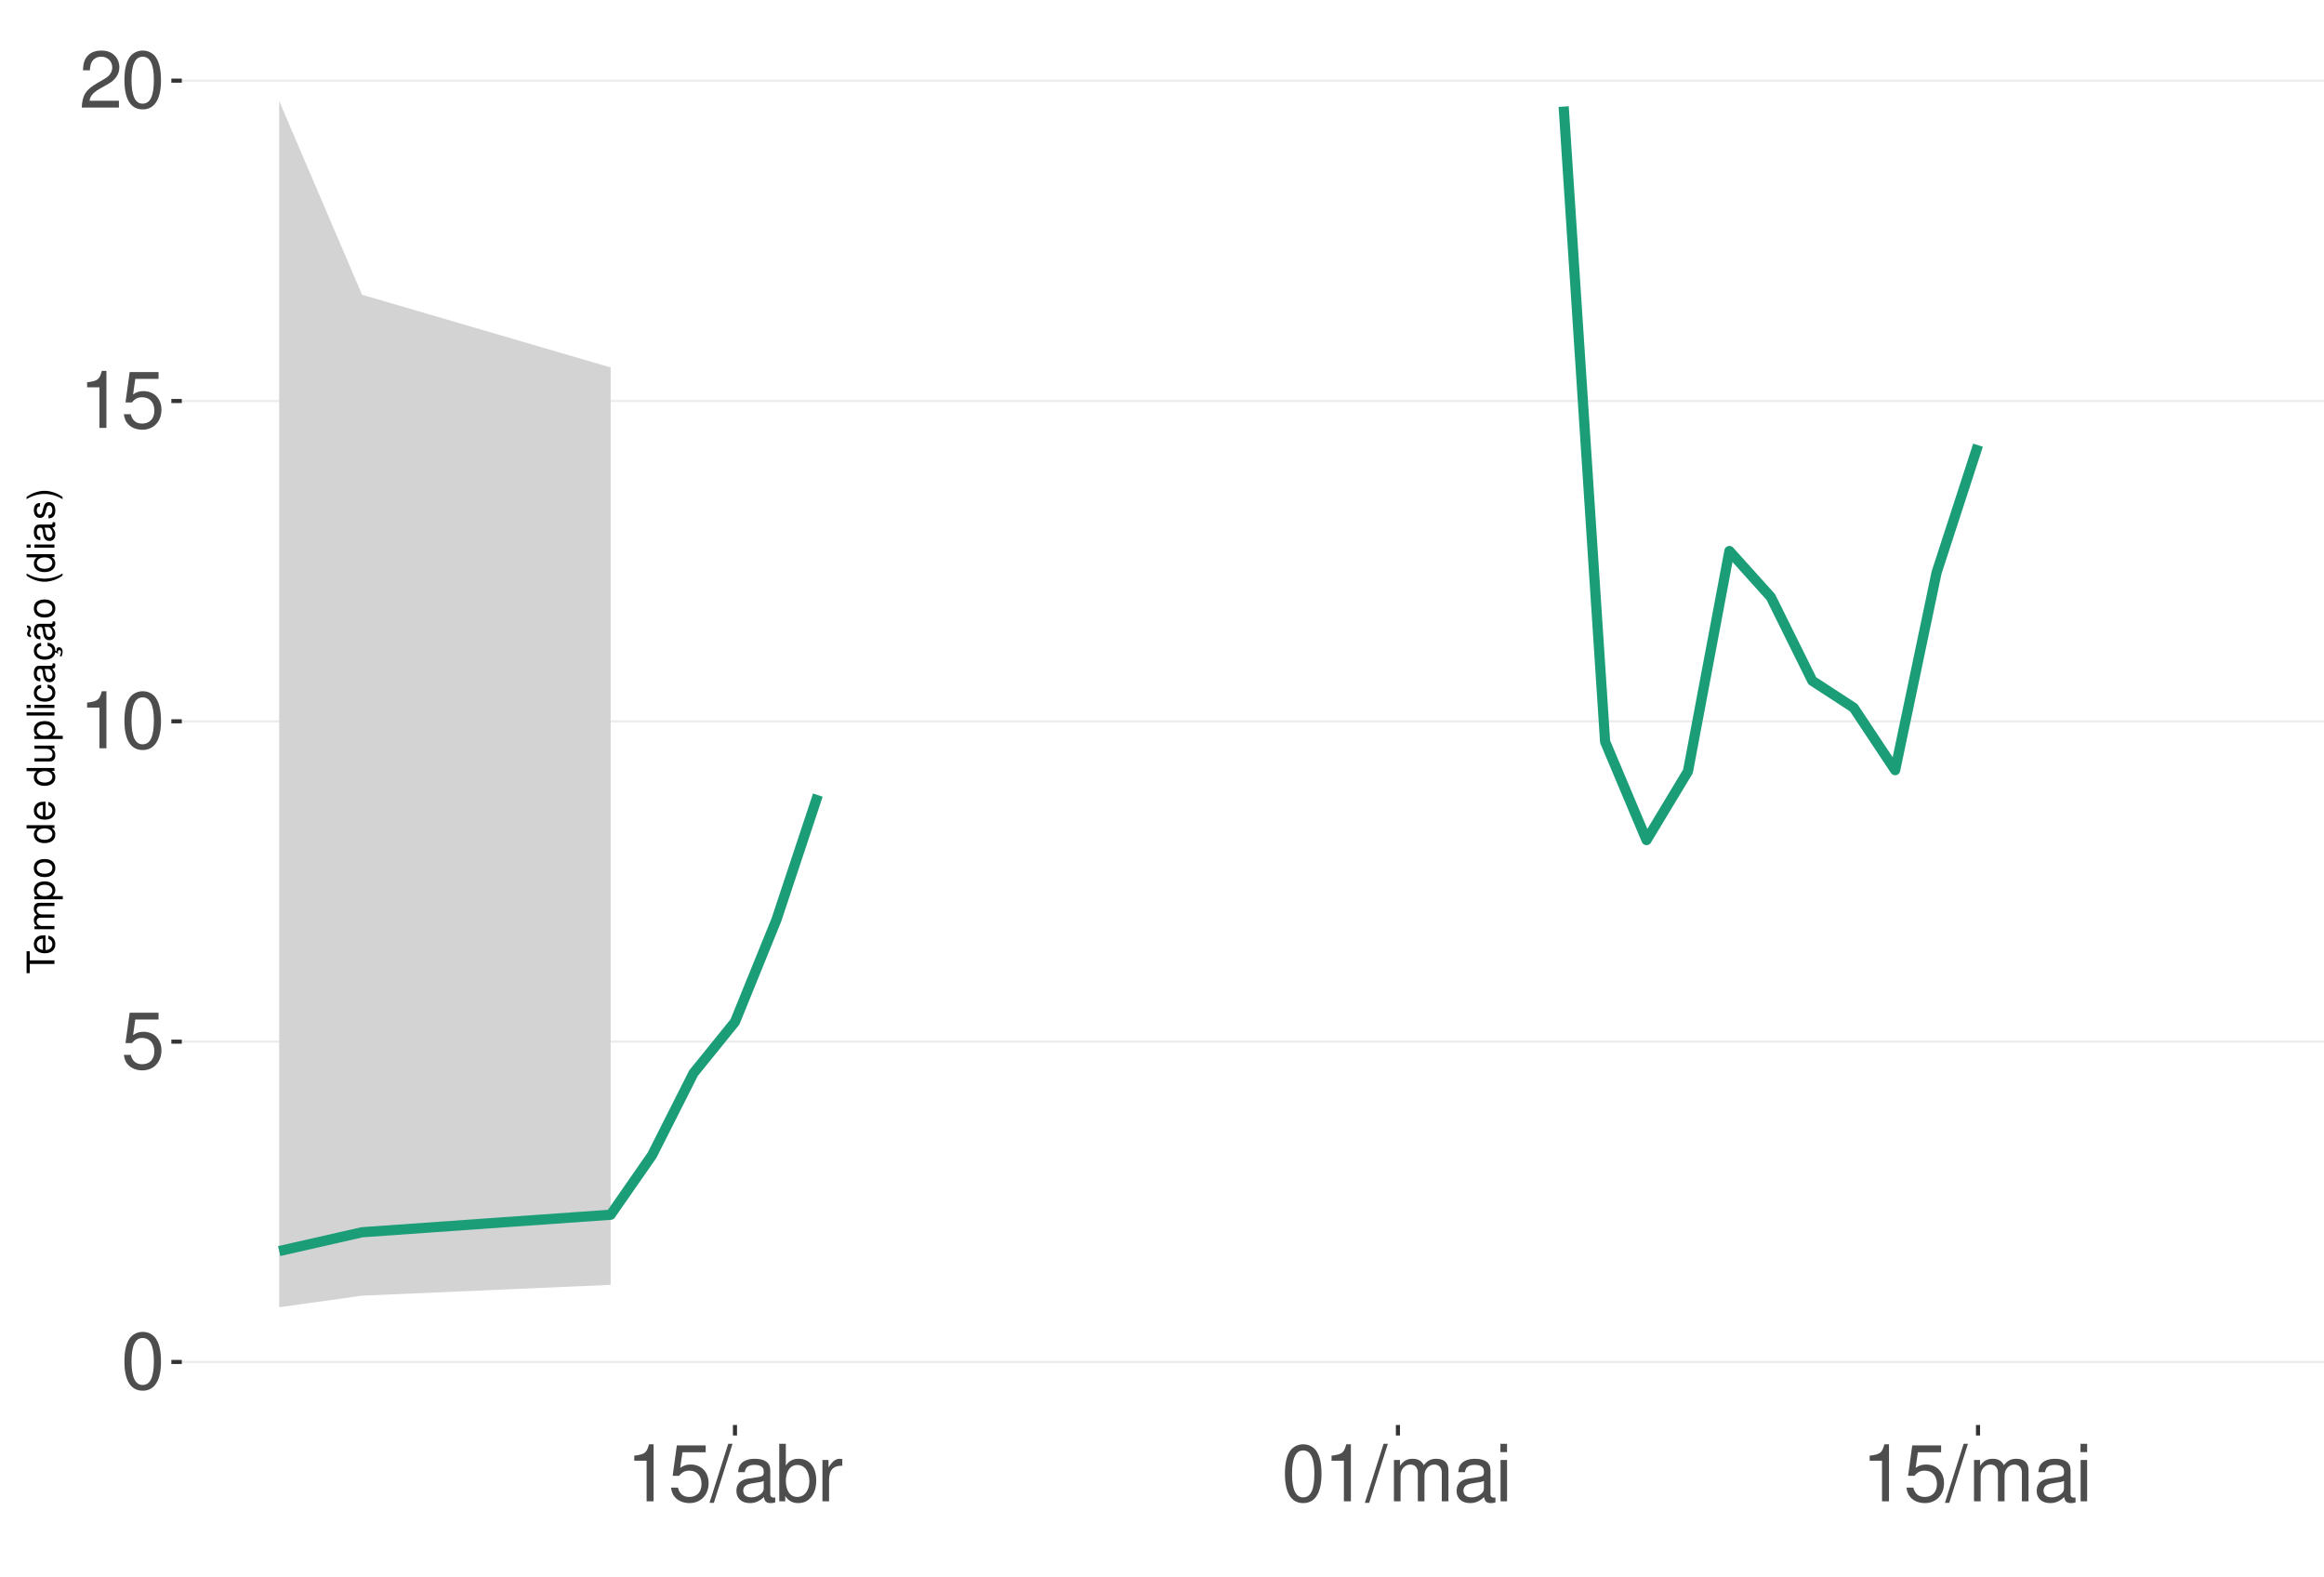
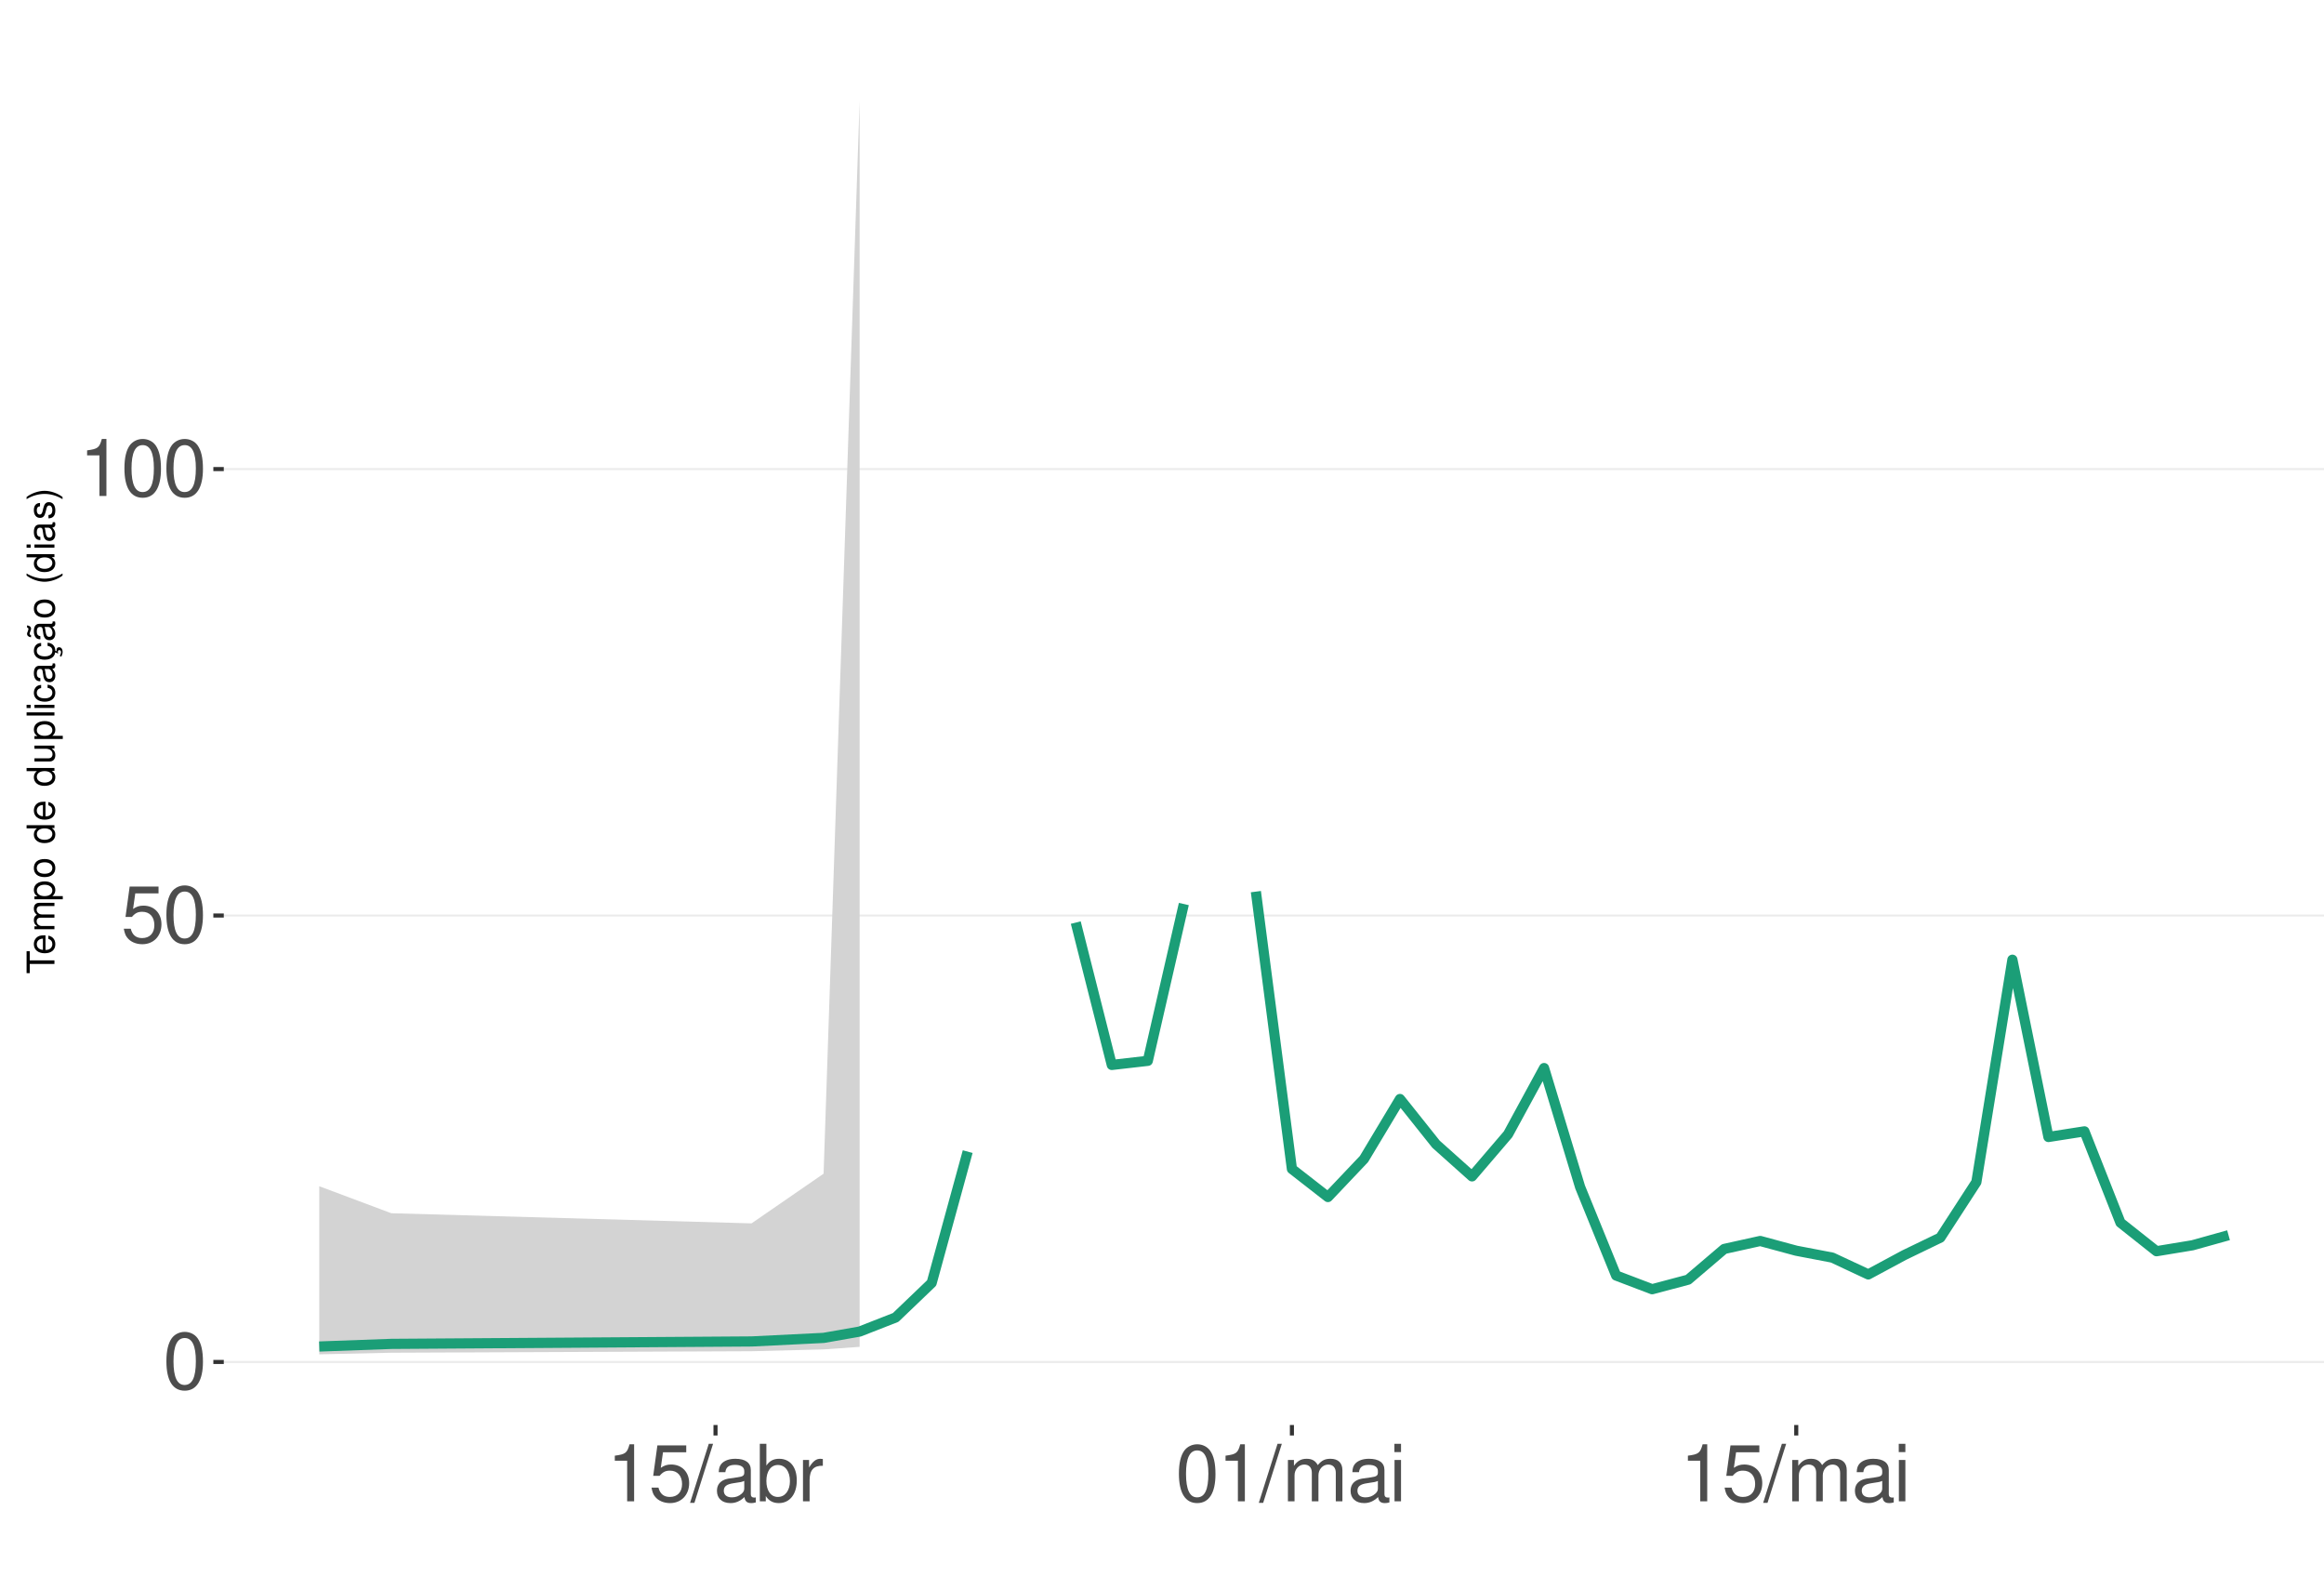
<svg xmlns="http://www.w3.org/2000/svg" xmlns:xlink="http://www.w3.org/1999/xlink" width="609pt" height="413pt" viewBox="0 0 609 413" version="1.1">
  <defs>
    <g>
      <symbol overflow="visible" id="glyph0-0">
        <path style="stroke:none;" d="" />
      </symbol>
      <symbol overflow="visible" id="glyph0-1">
        <path style="stroke:none;" d="M 5.688 -14.938 C 4.312 -14.938 3.078 -14.312 2.312 -13.297 C 1.359 -11.984 0.891 -10 0.891 -7.234 C 0.891 -2.188 2.547 0.469 5.688 0.469 C 8.781 0.469 10.469 -2.188 10.469 -7.109 C 10.469 -10 10.016 -11.938 9.047 -13.297 C 8.281 -14.328 7.062 -14.938 5.688 -14.938 Z M 5.688 -13.328 C 7.641 -13.328 8.609 -11.312 8.609 -7.266 C 8.609 -3.016 7.656 -1.031 5.641 -1.031 C 3.719 -1.031 2.75 -3.094 2.75 -7.203 C 2.75 -11.312 3.719 -13.328 5.688 -13.328 Z M 5.688 -13.328 " />
      </symbol>
      <symbol overflow="visible" id="glyph0-2">
        <path style="stroke:none;" d="M 9.828 -14.641 L 2.266 -14.641 L 1.172 -6.672 L 2.844 -6.672 C 3.703 -7.688 4.406 -8.031 5.562 -8.031 C 7.516 -8.031 8.734 -6.688 8.734 -4.531 C 8.734 -2.422 7.516 -1.141 5.531 -1.141 C 3.953 -1.141 2.969 -1.938 2.547 -3.594 L 0.719 -3.594 C 0.969 -2.391 1.172 -1.812 1.609 -1.281 C 2.438 -0.172 3.922 0.469 5.578 0.469 C 8.531 0.469 10.594 -1.672 10.594 -4.766 C 10.594 -7.656 8.672 -9.641 5.859 -9.641 C 4.828 -9.641 4 -9.375 3.156 -8.766 L 3.734 -12.844 L 9.828 -12.844 Z M 9.828 -14.641 " />
      </symbol>
      <symbol overflow="visible" id="glyph0-3">
        <path style="stroke:none;" d="M 5.344 -10.641 L 5.344 0 L 7.172 0 L 7.172 -14.938 L 5.969 -14.938 C 5.328 -12.641 4.922 -12.328 2.109 -11.953 L 2.109 -10.641 Z M 5.344 -10.641 " />
      </symbol>
      <symbol overflow="visible" id="glyph0-4">
-         <path style="stroke:none;" d="M 10.453 -1.797 L 2.75 -1.797 C 2.938 -3.031 3.594 -3.828 5.391 -4.922 L 7.453 -6.078 C 9.5 -7.203 10.562 -8.734 10.562 -10.578 C 10.562 -11.812 10.062 -12.969 9.188 -13.781 C 8.328 -14.562 7.25 -14.938 5.859 -14.938 C 4 -14.938 2.625 -14.281 1.812 -13 C 1.297 -12.203 1.078 -11.281 1.031 -9.766 L 2.844 -9.766 C 2.906 -10.781 3.031 -11.375 3.281 -11.875 C 3.766 -12.781 4.703 -13.344 5.797 -13.344 C 7.453 -13.344 8.703 -12.141 8.703 -10.531 C 8.703 -9.344 8.016 -8.297 6.719 -7.562 L 4.812 -6.438 C 1.75 -4.688 0.875 -3.281 0.703 -0.016 L 10.453 -0.016 Z M 10.453 -1.797 " />
+         <path style="stroke:none;" d="M 4.734 -15.062 L -0.172 0.406 L 0.969 0.406 L 5.859 -15.062 Z M 4.734 -15.062 " />
      </symbol>
      <symbol overflow="visible" id="glyph0-5">
-         <path style="stroke:none;" d="M 4.734 -15.062 L -0.172 0.406 L 0.969 0.406 L 5.859 -15.062 Z M 4.734 -15.062 " />
+         <path style="stroke:none;" d="M 11.047 -1.016 C 10.859 -0.969 10.781 -0.969 10.672 -0.969 C 10.078 -0.969 9.75 -1.281 9.75 -1.812 L 9.75 -8.188 C 9.75 -10.094 8.344 -11.141 5.688 -11.141 C 4.094 -11.141 2.828 -10.672 2.094 -9.875 C 1.594 -9.312 1.391 -8.703 1.344 -7.625 L 3.078 -7.625 C 3.219 -8.938 4 -9.547 5.625 -9.547 C 7.188 -9.547 8.031 -8.969 8.031 -7.938 L 8.031 -7.484 C 8.016 -6.734 7.641 -6.469 6.234 -6.281 C 3.797 -5.969 3.422 -5.891 2.766 -5.625 C 1.516 -5.078 0.875 -4.125 0.875 -2.734 C 0.875 -0.766 2.234 0.469 4.422 0.469 C 5.781 0.469 6.875 0 8.094 -1.109 C 8.219 0 8.766 0.469 9.875 0.469 C 10.25 0.469 10.469 0.438 11.047 0.297 Z M 8.031 -3.406 C 8.031 -2.828 7.875 -2.484 7.359 -2 C 6.656 -1.359 5.797 -1.031 4.797 -1.031 C 3.453 -1.031 2.672 -1.672 2.672 -2.766 C 2.672 -3.906 3.406 -4.484 5.266 -4.75 C 7.109 -5 7.453 -5.078 8.031 -5.344 Z M 8.031 -3.406 " />
      </symbol>
      <symbol overflow="visible" id="glyph0-6">
-         <path style="stroke:none;" d="M 11.047 -1.016 C 10.859 -0.969 10.781 -0.969 10.672 -0.969 C 10.078 -0.969 9.75 -1.281 9.75 -1.812 L 9.75 -8.188 C 9.75 -10.094 8.344 -11.141 5.688 -11.141 C 4.094 -11.141 2.828 -10.672 2.094 -9.875 C 1.594 -9.312 1.391 -8.703 1.344 -7.625 L 3.078 -7.625 C 3.219 -8.938 4 -9.547 5.625 -9.547 C 7.188 -9.547 8.031 -8.969 8.031 -7.938 L 8.031 -7.484 C 8.016 -6.734 7.641 -6.469 6.234 -6.281 C 3.797 -5.969 3.422 -5.891 2.766 -5.625 C 1.516 -5.078 0.875 -4.125 0.875 -2.734 C 0.875 -0.766 2.234 0.469 4.422 0.469 C 5.781 0.469 6.875 0 8.094 -1.109 C 8.219 0 8.766 0.469 9.875 0.469 C 10.25 0.469 10.469 0.438 11.047 0.297 Z M 8.031 -3.406 C 8.031 -2.828 7.875 -2.484 7.359 -2 C 6.656 -1.359 5.797 -1.031 4.797 -1.031 C 3.453 -1.031 2.672 -1.672 2.672 -2.766 C 2.672 -3.906 3.406 -4.484 5.266 -4.75 C 7.109 -5 7.453 -5.078 8.031 -5.344 Z M 8.031 -3.406 " />
+         <path style="stroke:none;" d="M 1.109 -15.062 L 1.109 0 L 2.672 0 L 2.672 -1.391 C 3.484 -0.125 4.578 0.469 6.094 0.469 C 8.938 0.469 10.797 -1.859 10.797 -5.453 C 10.797 -8.969 9.047 -11.141 6.172 -11.141 C 4.688 -11.141 3.641 -10.578 2.828 -9.359 L 2.828 -15.062 Z M 5.844 -9.516 C 7.766 -9.516 9 -7.844 9 -5.266 C 9 -2.812 7.719 -1.141 5.844 -1.141 C 4 -1.141 2.828 -2.781 2.828 -5.328 C 2.828 -7.875 4 -9.516 5.844 -9.516 Z M 5.844 -9.516 " />
      </symbol>
      <symbol overflow="visible" id="glyph0-7">
-         <path style="stroke:none;" d="M 1.109 -15.062 L 1.109 0 L 2.672 0 L 2.672 -1.391 C 3.484 -0.125 4.578 0.469 6.094 0.469 C 8.938 0.469 10.797 -1.859 10.797 -5.453 C 10.797 -8.969 9.047 -11.141 6.172 -11.141 C 4.688 -11.141 3.641 -10.578 2.828 -9.359 L 2.828 -15.062 Z M 5.844 -9.516 C 7.766 -9.516 9 -7.844 9 -5.266 C 9 -2.812 7.719 -1.141 5.844 -1.141 C 4 -1.141 2.828 -2.781 2.828 -5.328 C 2.828 -7.875 4 -9.516 5.844 -9.516 Z M 5.844 -9.516 " />
+         <path style="stroke:none;" d="M 1.422 -10.828 L 1.422 0 L 3.156 0 L 3.156 -5.625 C 3.188 -8.219 4.25 -9.375 6.625 -9.312 L 6.625 -11.078 C 6.344 -11.109 6.172 -11.141 5.969 -11.141 C 4.859 -11.141 4 -10.469 3.016 -8.859 L 3.016 -10.828 Z M 1.422 -10.828 " />
      </symbol>
      <symbol overflow="visible" id="glyph0-8">
-         <path style="stroke:none;" d="M 1.422 -10.828 L 1.422 0 L 3.156 0 L 3.156 -5.625 C 3.188 -8.219 4.25 -9.375 6.625 -9.312 L 6.625 -11.078 C 6.344 -11.109 6.172 -11.141 5.969 -11.141 C 4.859 -11.141 4 -10.469 3.016 -8.859 L 3.016 -10.828 Z M 1.422 -10.828 " />
+         <path style="stroke:none;" d="M 1.453 -10.828 L 1.453 0 L 3.188 0 L 3.188 -6.797 C 3.188 -8.359 4.312 -9.625 5.719 -9.625 C 7 -9.625 7.719 -8.844 7.719 -7.453 L 7.719 0 L 9.453 0 L 9.453 -6.797 C 9.453 -8.359 10.594 -9.625 12 -9.625 C 13.266 -9.625 14 -8.812 14 -7.453 L 14 0 L 15.734 0 L 15.734 -8.125 C 15.734 -10.062 14.625 -11.141 12.594 -11.141 C 11.156 -11.141 10.281 -10.703 9.281 -9.484 C 8.641 -10.641 7.766 -11.141 6.359 -11.141 C 4.922 -11.141 3.953 -10.594 3.031 -9.297 L 3.031 -10.828 Z M 1.453 -10.828 " />
      </symbol>
      <symbol overflow="visible" id="glyph0-9">
-         <path style="stroke:none;" d="M 1.453 -10.828 L 1.453 0 L 3.188 0 L 3.188 -6.797 C 3.188 -8.359 4.312 -9.625 5.719 -9.625 C 7 -9.625 7.719 -8.844 7.719 -7.453 L 7.719 0 L 9.453 0 L 9.453 -6.797 C 9.453 -8.359 10.594 -9.625 12 -9.625 C 13.266 -9.625 14 -8.812 14 -7.453 L 14 0 L 15.734 0 L 15.734 -8.125 C 15.734 -10.062 14.625 -11.141 12.594 -11.141 C 11.156 -11.141 10.281 -10.703 9.281 -9.484 C 8.641 -10.641 7.766 -11.141 6.359 -11.141 C 4.922 -11.141 3.953 -10.594 3.031 -9.297 L 3.031 -10.828 Z M 1.453 -10.828 " />
-       </symbol>
-       <symbol overflow="visible" id="glyph0-10">
        <path style="stroke:none;" d="M 3.094 -10.828 L 1.391 -10.828 L 1.391 0 L 3.094 0 Z M 3.094 -15.062 L 1.359 -15.062 L 1.359 -12.891 L 3.094 -12.891 Z M 3.094 -15.062 " />
      </symbol>
      <symbol overflow="visible" id="glyph1-0">
        <path style="stroke:none;" d="" />
      </symbol>
      <symbol overflow="visible" id="glyph1-1">
        <path style="stroke:none;" d="M -6.469 -3.547 L -6.469 -5.938 L -7.297 -5.938 L -7.297 -0.203 L -6.469 -0.203 L -6.469 -2.609 L 0 -2.609 L 0 -3.547 Z M -6.469 -3.547 " />
      </symbol>
      <symbol overflow="visible" id="glyph1-2">
        <path style="stroke:none;" d="M -2.344 -5.125 C -3.141 -5.125 -3.625 -5.062 -4.016 -4.922 C -4.875 -4.578 -5.391 -3.781 -5.391 -2.797 C -5.391 -1.344 -4.281 -0.406 -2.547 -0.406 C -0.812 -0.406 0.234 -1.297 0.234 -2.781 C 0.234 -3.984 -0.453 -4.812 -1.594 -5.016 L -1.594 -4.188 C -0.906 -3.953 -0.547 -3.484 -0.547 -2.812 C -0.547 -2.281 -0.781 -1.828 -1.219 -1.547 C -1.516 -1.344 -1.812 -1.281 -2.344 -1.266 Z M -3.016 -1.297 C -3.984 -1.359 -4.625 -1.953 -4.625 -2.797 C -4.625 -3.641 -3.953 -4.234 -3.016 -4.234 Z M -3.016 -1.297 " />
      </symbol>
      <symbol overflow="visible" id="glyph1-3">
        <path style="stroke:none;" d="M -5.234 -0.703 L 0 -0.703 L 0 -1.547 L -3.297 -1.547 C -4.047 -1.547 -4.656 -2.094 -4.656 -2.766 C -4.656 -3.391 -4.281 -3.734 -3.609 -3.734 L 0 -3.734 L 0 -4.578 L -3.297 -4.578 C -4.047 -4.578 -4.656 -5.125 -4.656 -5.812 C -4.656 -6.422 -4.266 -6.781 -3.609 -6.781 L 0 -6.781 L 0 -7.625 L -3.938 -7.625 C -4.875 -7.625 -5.391 -7.078 -5.391 -6.094 C -5.391 -5.406 -5.188 -4.984 -4.594 -4.484 C -5.156 -4.188 -5.391 -3.766 -5.391 -3.078 C -5.391 -2.375 -5.125 -1.906 -4.5 -1.469 L -5.234 -1.469 Z M -5.234 -0.703 " />
      </symbol>
      <symbol overflow="visible" id="glyph1-4">
        <path style="stroke:none;" d="M 2.188 -0.547 L 2.188 -1.375 L -0.547 -1.375 C -0.016 -1.812 0.234 -2.312 0.234 -2.984 C 0.234 -4.344 -0.859 -5.234 -2.531 -5.234 C -4.297 -5.234 -5.391 -4.375 -5.391 -2.984 C -5.391 -2.266 -5.062 -1.703 -4.453 -1.312 L -5.234 -1.312 L -5.234 -0.547 Z M -4.609 -2.844 C -4.609 -3.766 -3.797 -4.359 -2.547 -4.359 C -1.359 -4.359 -0.547 -3.75 -0.547 -2.844 C -0.547 -1.953 -1.344 -1.375 -2.578 -1.375 C -3.812 -1.375 -4.609 -1.953 -4.609 -2.844 Z M -4.609 -2.844 " />
      </symbol>
      <symbol overflow="visible" id="glyph1-5">
        <path style="stroke:none;" d="M -5.391 -2.719 C -5.391 -1.234 -4.344 -0.359 -2.578 -0.359 C -0.812 -0.359 0.234 -1.234 0.234 -2.734 C 0.234 -4.203 -0.812 -5.094 -2.547 -5.094 C -4.359 -5.094 -5.391 -4.234 -5.391 -2.719 Z M -4.625 -2.734 C -4.625 -3.672 -3.844 -4.234 -2.547 -4.234 C -1.312 -4.234 -0.547 -3.656 -0.547 -2.734 C -0.547 -1.797 -1.312 -1.234 -2.578 -1.234 C -3.844 -1.234 -4.625 -1.797 -4.625 -2.734 Z M -4.625 -2.734 " />
      </symbol>
      <symbol overflow="visible" id="glyph1-6">
        <path style="stroke:none;" d="" />
      </symbol>
      <symbol overflow="visible" id="glyph1-7">
        <path style="stroke:none;" d="M -7.297 -4.953 L -7.297 -4.125 L -4.578 -4.125 C -5.109 -3.766 -5.391 -3.203 -5.391 -2.516 C -5.391 -1.156 -4.297 -0.266 -2.625 -0.266 C -0.859 -0.266 0.234 -1.125 0.234 -2.547 C 0.234 -3.266 -0.047 -3.766 -0.688 -4.203 L 0 -4.203 L 0 -4.953 Z M -4.609 -2.656 C -4.609 -3.547 -3.812 -4.125 -2.562 -4.125 C -1.344 -4.125 -0.547 -3.547 -0.547 -2.656 C -0.547 -1.734 -1.359 -1.125 -2.578 -1.125 C -3.797 -1.125 -4.609 -1.734 -4.609 -2.656 Z M -4.609 -2.656 " />
      </symbol>
      <symbol overflow="visible" id="glyph1-8">
        <path style="stroke:none;" d="M 0 -4.812 L -5.234 -4.812 L -5.234 -3.984 L -2.266 -3.984 C -1.203 -3.984 -0.5 -3.438 -0.5 -2.562 C -0.5 -1.906 -0.906 -1.484 -1.531 -1.484 L -5.234 -1.484 L -5.234 -0.656 L -1.203 -0.656 C -0.328 -0.656 0.234 -1.297 0.234 -2.312 C 0.234 -3.094 -0.047 -3.578 -0.734 -4.062 L 0 -4.062 Z M 0 -4.812 " />
      </symbol>
      <symbol overflow="visible" id="glyph1-9">
        <path style="stroke:none;" d="M -7.297 -1.516 L -7.297 -0.688 L 0 -0.688 L 0 -1.516 Z M -7.297 -1.516 " />
      </symbol>
      <symbol overflow="visible" id="glyph1-10">
        <path style="stroke:none;" d="M -5.234 -1.5 L -5.234 -0.672 L 0 -0.672 L 0 -1.5 Z M -7.297 -1.5 L -7.297 -0.656 L -6.234 -0.656 L -6.234 -1.5 Z M -7.297 -1.5 " />
      </symbol>
      <symbol overflow="visible" id="glyph1-11">
        <path style="stroke:none;" d="M -3.484 -4.703 C -3.984 -4.672 -4.312 -4.562 -4.609 -4.359 C -5.094 -4 -5.391 -3.375 -5.391 -2.641 C -5.391 -1.219 -4.266 -0.312 -2.531 -0.312 C -0.844 -0.312 0.234 -1.203 0.234 -2.625 C 0.234 -3.875 -0.516 -4.672 -1.797 -4.766 L -1.797 -3.938 C -0.953 -3.797 -0.547 -3.359 -0.547 -2.656 C -0.547 -1.734 -1.297 -1.188 -2.531 -1.188 C -3.844 -1.188 -4.625 -1.719 -4.625 -2.625 C -4.625 -3.328 -4.203 -3.766 -3.484 -3.875 Z M -3.484 -4.703 " />
      </symbol>
      <symbol overflow="visible" id="glyph1-12">
        <path style="stroke:none;" d="M -0.484 -5.344 C -0.469 -5.266 -0.469 -5.219 -0.469 -5.172 C -0.469 -4.875 -0.625 -4.719 -0.875 -4.719 L -3.953 -4.719 C -4.891 -4.719 -5.391 -4.047 -5.391 -2.75 C -5.391 -1.984 -5.172 -1.375 -4.781 -1.016 C -4.516 -0.766 -4.203 -0.672 -3.688 -0.656 L -3.688 -1.484 C -4.328 -1.562 -4.625 -1.938 -4.625 -2.719 C -4.625 -3.484 -4.344 -3.891 -3.844 -3.891 L -3.625 -3.891 C -3.266 -3.875 -3.125 -3.703 -3.047 -3.016 C -2.891 -1.844 -2.844 -1.656 -2.719 -1.344 C -2.453 -0.734 -2 -0.422 -1.312 -0.422 C -0.375 -0.422 0.234 -1.078 0.234 -2.141 C 0.234 -2.797 0 -3.328 -0.547 -3.922 C 0 -3.984 0.234 -4.234 0.234 -4.781 C 0.234 -4.953 0.203 -5.062 0.141 -5.344 Z M -1.656 -3.891 C -1.375 -3.891 -1.203 -3.812 -0.969 -3.562 C -0.656 -3.219 -0.5 -2.812 -0.5 -2.312 C -0.5 -1.672 -0.812 -1.297 -1.344 -1.297 C -1.891 -1.297 -2.172 -1.656 -2.297 -2.547 C -2.422 -3.438 -2.453 -3.609 -2.594 -3.891 Z M -1.656 -3.891 " />
      </symbol>
      <symbol overflow="visible" id="glyph1-13">
        <path style="stroke:none;" d="M 0.234 -2.641 C 0.234 -3.875 -0.547 -4.703 -1.797 -4.766 L -1.797 -3.938 C -0.953 -3.797 -0.531 -3.359 -0.531 -2.656 C -0.531 -1.734 -1.281 -1.188 -2.516 -1.188 C -3.844 -1.188 -4.625 -1.719 -4.625 -2.625 C -4.625 -3.328 -4.203 -3.766 -3.484 -3.875 L -3.484 -4.703 C -3.984 -4.672 -4.312 -4.562 -4.609 -4.359 C -5.094 -4 -5.391 -3.375 -5.391 -2.641 C -5.391 -1.219 -4.266 -0.312 -2.531 -0.312 C -1.469 -0.312 -0.625 -0.672 -0.156 -1.312 C 0.047 -1.594 0.125 -1.812 0.203 -2.25 L 0.922 -1.938 L 0.984 -2.062 C 0.938 -2.188 0.906 -2.25 0.906 -2.375 C 0.906 -2.656 1.047 -2.828 1.281 -2.828 C 1.547 -2.828 1.734 -2.594 1.734 -2.297 C 1.734 -2.031 1.672 -1.844 1.438 -1.406 L 1.406 -1.312 L 1.812 -1.094 C 2.078 -1.75 2.141 -1.953 2.141 -2.344 C 2.141 -3.109 1.781 -3.578 1.203 -3.578 C 0.781 -3.578 0.547 -3.297 0.547 -2.797 C 0.547 -2.703 0.547 -2.641 0.562 -2.516 Z M 0.234 -2.641 " />
      </symbol>
      <symbol overflow="visible" id="glyph1-14">
        <path style="stroke:none;" d="M -0.484 -5.344 C -0.469 -5.266 -0.469 -5.219 -0.469 -5.172 C -0.469 -4.875 -0.625 -4.719 -0.875 -4.719 L -3.953 -4.719 C -4.891 -4.719 -5.391 -4.047 -5.391 -2.75 C -5.391 -1.984 -5.172 -1.375 -4.781 -1.016 C -4.516 -0.766 -4.203 -0.672 -3.688 -0.656 L -3.688 -1.484 C -4.328 -1.562 -4.625 -1.938 -4.625 -2.719 C -4.625 -3.484 -4.344 -3.891 -3.844 -3.891 L -3.625 -3.891 C -3.266 -3.875 -3.125 -3.703 -3.047 -3.016 C -2.891 -1.844 -2.844 -1.656 -2.719 -1.344 C -2.453 -0.734 -2 -0.422 -1.312 -0.422 C -0.375 -0.422 0.234 -1.078 0.234 -2.141 C 0.234 -2.797 0 -3.328 -0.547 -3.922 C 0 -3.984 0.234 -4.234 0.234 -4.781 C 0.234 -4.953 0.203 -5.062 0.141 -5.344 Z M -1.656 -3.891 C -1.375 -3.891 -1.203 -3.812 -0.969 -3.562 C -0.656 -3.219 -0.5 -2.812 -0.5 -2.312 C -0.5 -1.672 -0.812 -1.297 -1.344 -1.297 C -1.891 -1.297 -2.172 -1.656 -2.297 -2.547 C -2.422 -3.438 -2.453 -3.609 -2.594 -3.891 Z M -7.172 -3.75 C -6.922 -3.672 -6.812 -3.547 -6.812 -3.375 C -6.812 -3.25 -6.875 -2.984 -6.984 -2.734 C -7.156 -2.312 -7.172 -2.25 -7.172 -2.047 C -7.172 -1.594 -6.797 -1.297 -6.141 -1.188 L -6.141 -1.766 C -6.375 -1.812 -6.5 -1.938 -6.5 -2.094 C -6.5 -2.203 -6.469 -2.344 -6.375 -2.578 C -6.156 -3.156 -6.125 -3.234 -6.125 -3.438 C -6.125 -3.922 -6.484 -4.219 -7.172 -4.312 Z M -7.172 -3.75 " />
      </symbol>
      <symbol overflow="visible" id="glyph1-15">
        <path style="stroke:none;" d="M -7.297 -2.359 C -5.984 -1.359 -4.156 -0.734 -2.594 -0.734 C -1.016 -0.734 0.812 -1.359 2.125 -2.359 L 2.125 -2.906 C 0.688 -2.031 -0.984 -1.547 -2.594 -1.547 C -4.188 -1.547 -5.875 -2.031 -7.297 -2.906 Z M -7.297 -2.359 " />
      </symbol>
      <symbol overflow="visible" id="glyph1-16">
        <path style="stroke:none;" d="M -3.781 -4.375 C -4.812 -4.375 -5.391 -3.688 -5.391 -2.484 C -5.391 -1.266 -4.766 -0.469 -3.797 -0.469 C -2.969 -0.469 -2.578 -0.891 -2.281 -2.125 L -2.094 -2.906 C -1.953 -3.484 -1.734 -3.719 -1.375 -3.719 C -0.875 -3.719 -0.547 -3.234 -0.547 -2.5 C -0.547 -2.047 -0.672 -1.672 -0.891 -1.453 C -1.047 -1.328 -1.188 -1.266 -1.562 -1.219 L -1.562 -0.344 C -0.344 -0.375 0.234 -1.062 0.234 -2.438 C 0.234 -3.75 -0.422 -4.594 -1.438 -4.594 C -2.203 -4.594 -2.641 -4.156 -2.891 -3.109 L -3.078 -2.312 C -3.234 -1.625 -3.453 -1.344 -3.828 -1.344 C -4.312 -1.344 -4.625 -1.766 -4.625 -2.453 C -4.625 -3.125 -4.328 -3.484 -3.781 -3.5 Z M -3.781 -4.375 " />
      </symbol>
      <symbol overflow="visible" id="glyph1-17">
        <path style="stroke:none;" d="M 2.125 -0.938 C 0.812 -1.938 -1.016 -2.562 -2.578 -2.562 C -4.156 -2.562 -5.984 -1.938 -7.297 -0.938 L -7.297 -0.375 C -5.859 -1.266 -4.188 -1.75 -2.578 -1.75 C -0.984 -1.75 0.703 -1.266 2.125 -0.375 Z M 2.125 -0.938 " />
      </symbol>
    </g>
    <clipPath id="clip1">
-       <path d="M 47.645 9.961 L 609 9.961 L 609 373.328 L 47.645 373.328 Z M 47.645 9.961 " />
+       <path d="M 58.645 9.961 L 609 9.961 L 609 373.328 L 58.645 373.328 Z M 58.645 9.961 " />
    </clipPath>
    <clipPath id="clip2">
-       <path d="M 47.645 356 L 609 356 L 609 358 L 47.645 358 Z M 47.645 356 " />
+       <path d="M 58.645 356 L 609 356 L 609 358 L 58.645 358 Z M 58.645 356 " />
    </clipPath>
    <clipPath id="clip3">
-       <path d="M 47.645 272 L 609 272 L 609 274 L 47.645 274 Z M 47.645 272 " />
+       <path d="M 58.645 239 L 609 239 L 609 241 L 58.645 241 Z M 58.645 239 " />
    </clipPath>
    <clipPath id="clip4">
-       <path d="M 47.645 188 L 609 188 L 609 190 L 47.645 190 Z M 47.645 188 " />
-     </clipPath>
-     <clipPath id="clip5">
-       <path d="M 47.645 104 L 609 104 L 609 106 L 47.645 106 Z M 47.645 104 " />
-     </clipPath>
-     <clipPath id="clip6">
-       <path d="M 47.645 20 L 609 20 L 609 22 L 47.645 22 Z M 47.645 20 " />
+       <path d="M 58.645 122 L 609 122 L 609 124 L 58.645 124 Z M 58.645 122 " />
    </clipPath>
  </defs>
  <g id="surface281">
    <rect x="0" y="0" width="609" height="413" style="fill:rgb(100%,100%,100%);fill-opacity:1;stroke:none;" />
    <rect x="0" y="0" width="609" height="413" style="fill:rgb(100%,100%,100%);fill-opacity:1;stroke:none;" />
    <path style="fill:none;stroke-width:1.067;stroke-linecap:round;stroke-linejoin:round;stroke:rgb(100%,100%,100%);stroke-opacity:1;stroke-miterlimit:10;" d="M 0 413 L 609 413 L 609 0 L 0 0 Z M 0 413 " />
    <g clip-path="url(#clip1)" clip-rule="nonzero">
-       <path style=" stroke:none;fill-rule:nonzero;fill:rgb(100%,100%,100%);fill-opacity:1;" d="M 47.645 373.328 L 609 373.328 L 609 9.961 L 47.645 9.961 Z M 47.645 373.328 " />
+       <path style=" stroke:none;fill-rule:nonzero;fill:rgb(100%,100%,100%);fill-opacity:1;" d="M 58.645 373.328 L 609 373.328 L 609 9.961 L 58.645 9.961 Z M 58.645 373.328 " />
    </g>
    <g clip-path="url(#clip2)" clip-rule="nonzero">
-       <path style="fill:none;stroke-width:0.533;stroke-linecap:butt;stroke-linejoin:round;stroke:rgb(92.157%,92.157%,92.157%);stroke-opacity:1;stroke-miterlimit:10;" d="M 47.645 356.812 L 609 356.812 " />
+       <path style="fill:none;stroke-width:0.533;stroke-linecap:butt;stroke-linejoin:round;stroke:rgb(92.157%,92.157%,92.157%);stroke-opacity:1;stroke-miterlimit:10;" d="M 58.645 356.812 L 609 356.812 " />
    </g>
    <g clip-path="url(#clip3)" clip-rule="nonzero">
-       <path style="fill:none;stroke-width:0.533;stroke-linecap:butt;stroke-linejoin:round;stroke:rgb(92.157%,92.157%,92.157%);stroke-opacity:1;stroke-miterlimit:10;" d="M 47.645 272.895 L 609 272.895 " />
+       <path style="fill:none;stroke-width:0.533;stroke-linecap:butt;stroke-linejoin:round;stroke:rgb(92.157%,92.157%,92.157%);stroke-opacity:1;stroke-miterlimit:10;" d="M 58.645 239.848 L 609 239.848 " />
    </g>
    <g clip-path="url(#clip4)" clip-rule="nonzero">
-       <path style="fill:none;stroke-width:0.533;stroke-linecap:butt;stroke-linejoin:round;stroke:rgb(92.157%,92.157%,92.157%);stroke-opacity:1;stroke-miterlimit:10;" d="M 47.645 188.973 L 609 188.973 " />
+       <path style="fill:none;stroke-width:0.533;stroke-linecap:butt;stroke-linejoin:round;stroke:rgb(92.157%,92.157%,92.157%);stroke-opacity:1;stroke-miterlimit:10;" d="M 58.645 122.887 L 609 122.887 " />
    </g>
-     <g clip-path="url(#clip5)" clip-rule="nonzero">
-       <path style="fill:none;stroke-width:0.533;stroke-linecap:butt;stroke-linejoin:round;stroke:rgb(92.157%,92.157%,92.157%);stroke-opacity:1;stroke-miterlimit:10;" d="M 47.645 105.055 L 609 105.055 " />
-     </g>
-     <g clip-path="url(#clip6)" clip-rule="nonzero">
-       <path style="fill:none;stroke-width:0.533;stroke-linecap:butt;stroke-linejoin:round;stroke:rgb(92.157%,92.157%,92.157%);stroke-opacity:1;stroke-miterlimit:10;" d="M 47.645 21.133 L 609 21.133 " />
-     </g>
-     <path style=" stroke:none;fill-rule:nonzero;fill:rgb(82.745%,82.745%,82.745%);fill-opacity:1;" d="M 73.16 26.48 L 94.879 77.215 L 160.023 96.266 L 160.023 336.605 L 94.879 339.441 L 73.16 342.477 Z M 73.16 26.48 " />
-     <path style="fill:none;stroke-width:2.667;stroke-linecap:butt;stroke-linejoin:round;stroke:rgb(10.588%,61.961%,46.667%);stroke-opacity:1;stroke-miterlimit:10;" d="M 73.16 327.758 L 94.879 322.828 L 160.023 318.238 L 170.883 302.625 L 181.742 281.133 L 192.598 267.723 L 203.457 240.98 L 214.312 208.297 " />
-     <path style="fill:none;stroke-width:2.667;stroke-linecap:butt;stroke-linejoin:round;stroke:rgb(10.588%,61.961%,46.667%);stroke-opacity:1;stroke-miterlimit:10;" d="M 409.758 27.922 L 420.613 194.301 L 431.473 220.086 L 442.332 202.074 L 453.188 144.359 L 464.047 156.422 L 474.906 178.348 L 485.762 185.418 L 496.621 201.766 L 507.477 150.016 L 518.336 116.625 " />
+     <path style=" stroke:none;fill-rule:nonzero;fill:rgb(82.745%,82.745%,82.745%);fill-opacity:1;" d="M 83.66 310.773 L 102.543 317.844 L 196.941 320.5 L 215.82 307.484 L 225.262 26.48 L 225.262 352.852 L 215.82 353.52 L 196.941 353.996 L 102.543 354.391 L 83.66 354.812 Z M 83.66 310.773 " />
+     <path style="fill:none;stroke-width:2.667;stroke-linecap:butt;stroke-linejoin:round;stroke:rgb(10.588%,61.961%,46.667%);stroke-opacity:1;stroke-miterlimit:10;" d="M 83.66 352.762 L 102.543 352.074 L 196.941 351.438 L 215.82 350.504 L 225.262 348.848 L 234.703 345.152 L 244.141 336.113 L 253.582 301.703 " />
+     <path style="fill:none;stroke-width:2.667;stroke-linecap:butt;stroke-linejoin:round;stroke:rgb(10.588%,61.961%,46.667%);stroke-opacity:1;stroke-miterlimit:10;" d="M 281.902 241.699 L 291.344 278.996 L 300.781 277.918 L 310.223 236.836 " />
+     <path style="fill:none;stroke-width:2.667;stroke-linecap:butt;stroke-linejoin:round;stroke:rgb(10.588%,61.961%,46.667%);stroke-opacity:1;stroke-miterlimit:10;" d="M 329.102 233.59 L 338.543 306.246 L 347.984 313.602 L 357.422 303.648 L 366.863 287.918 L 376.305 299.758 L 385.742 308.191 L 395.184 297.16 L 404.621 279.809 L 414.062 310.973 L 423.504 334.164 L 432.941 337.754 L 442.383 335.246 L 451.824 327.203 L 461.262 325.113 L 470.703 327.664 L 480.145 329.469 L 489.582 333.879 L 499.023 328.801 L 508.465 324.238 L 517.902 309.691 L 527.344 251.43 L 536.785 297.871 L 546.223 296.395 L 555.664 320.316 L 565.105 327.797 L 574.543 326.238 L 583.984 323.605 " />
    <g style="fill:rgb(30.196%,30.196%,30.196%);fill-opacity:1;">
-       <use xlink:href="#glyph0-1" x="31.715" y="363.866" />
+       <use xlink:href="#glyph0-1" x="42.715" y="363.866" />
    </g>
    <g style="fill:rgb(30.196%,30.196%,30.196%);fill-opacity:1;">
-       <use xlink:href="#glyph0-2" x="31.715" y="279.948" />
+       <use xlink:href="#glyph0-2" x="31.715" y="246.901" />
+       <use xlink:href="#glyph0-1" x="42.715" y="246.901" />
    </g>
    <g style="fill:rgb(30.196%,30.196%,30.196%);fill-opacity:1;">
-       <use xlink:href="#glyph0-3" x="20.715" y="196.026" />
-       <use xlink:href="#glyph0-1" x="31.715" y="196.026" />
+       <use xlink:href="#glyph0-3" x="20.715" y="129.94" />
+       <use xlink:href="#glyph0-1" x="31.715" y="129.94" />
+       <use xlink:href="#glyph0-1" x="42.715" y="129.94" />
+     </g>
+     <path style="fill:none;stroke-width:1.067;stroke-linecap:butt;stroke-linejoin:round;stroke:rgb(20%,20%,20%);stroke-opacity:1;stroke-miterlimit:10;" d="M 55.906 356.812 L 58.645 356.812 " />
+     <path style="fill:none;stroke-width:1.067;stroke-linecap:butt;stroke-linejoin:round;stroke:rgb(20%,20%,20%);stroke-opacity:1;stroke-miterlimit:10;" d="M 55.906 239.848 L 58.645 239.848 " />
+     <path style="fill:none;stroke-width:1.067;stroke-linecap:butt;stroke-linejoin:round;stroke:rgb(20%,20%,20%);stroke-opacity:1;stroke-miterlimit:10;" d="M 55.906 122.887 L 58.645 122.887 " />
+     <path style="fill:none;stroke-width:1.067;stroke-linecap:butt;stroke-linejoin:round;stroke:rgb(20%,20%,20%);stroke-opacity:1;stroke-miterlimit:10;" d="M 187.5 376.07 L 187.5 373.328 " />
+     <path style="fill:none;stroke-width:1.067;stroke-linecap:butt;stroke-linejoin:round;stroke:rgb(20%,20%,20%);stroke-opacity:1;stroke-miterlimit:10;" d="M 338.543 376.07 L 338.543 373.328 " />
+     <path style="fill:none;stroke-width:1.067;stroke-linecap:butt;stroke-linejoin:round;stroke:rgb(20%,20%,20%);stroke-opacity:1;stroke-miterlimit:10;" d="M 470.703 376.07 L 470.703 373.328 " />
+     <g style="fill:rgb(30.196%,30.196%,30.196%);fill-opacity:1;">
+       <use xlink:href="#glyph0-3" x="159" y="393.315" />
+       <use xlink:href="#glyph0-2" x="170" y="393.315" />
+       <use xlink:href="#glyph0-4" x="181" y="393.315" />
+       <use xlink:href="#glyph0-5" x="187" y="393.315" />
+       <use xlink:href="#glyph0-6" x="198" y="393.315" />
+       <use xlink:href="#glyph0-7" x="209" y="393.315" />
    </g>
    <g style="fill:rgb(30.196%,30.196%,30.196%);fill-opacity:1;">
-       <use xlink:href="#glyph0-3" x="20.715" y="112.108" />
-       <use xlink:href="#glyph0-2" x="31.715" y="112.108" />
+       <use xlink:href="#glyph0-1" x="308.043" y="393.315" />
+       <use xlink:href="#glyph0-3" x="319.043" y="393.315" />
+       <use xlink:href="#glyph0-4" x="330.043" y="393.315" />
+       <use xlink:href="#glyph0-8" x="336.043" y="393.315" />
+       <use xlink:href="#glyph0-5" x="353.043" y="393.315" />
+       <use xlink:href="#glyph0-9" x="364.043" y="393.315" />
    </g>
    <g style="fill:rgb(30.196%,30.196%,30.196%);fill-opacity:1;">
-       <use xlink:href="#glyph0-4" x="20.715" y="28.187" />
-       <use xlink:href="#glyph0-1" x="31.715" y="28.187" />
-     </g>
-     <path style="fill:none;stroke-width:1.067;stroke-linecap:butt;stroke-linejoin:round;stroke:rgb(20%,20%,20%);stroke-opacity:1;stroke-miterlimit:10;" d="M 44.906 356.812 L 47.645 356.812 " />
-     <path style="fill:none;stroke-width:1.067;stroke-linecap:butt;stroke-linejoin:round;stroke:rgb(20%,20%,20%);stroke-opacity:1;stroke-miterlimit:10;" d="M 44.906 272.895 L 47.645 272.895 " />
-     <path style="fill:none;stroke-width:1.067;stroke-linecap:butt;stroke-linejoin:round;stroke:rgb(20%,20%,20%);stroke-opacity:1;stroke-miterlimit:10;" d="M 44.906 188.973 L 47.645 188.973 " />
-     <path style="fill:none;stroke-width:1.067;stroke-linecap:butt;stroke-linejoin:round;stroke:rgb(20%,20%,20%);stroke-opacity:1;stroke-miterlimit:10;" d="M 44.906 105.055 L 47.645 105.055 " />
-     <path style="fill:none;stroke-width:1.067;stroke-linecap:butt;stroke-linejoin:round;stroke:rgb(20%,20%,20%);stroke-opacity:1;stroke-miterlimit:10;" d="M 44.906 21.133 L 47.645 21.133 " />
-     <path style="fill:none;stroke-width:1.067;stroke-linecap:butt;stroke-linejoin:round;stroke:rgb(20%,20%,20%);stroke-opacity:1;stroke-miterlimit:10;" d="M 192.598 376.07 L 192.598 373.328 " />
-     <path style="fill:none;stroke-width:1.067;stroke-linecap:butt;stroke-linejoin:round;stroke:rgb(20%,20%,20%);stroke-opacity:1;stroke-miterlimit:10;" d="M 366.324 376.07 L 366.324 373.328 " />
-     <path style="fill:none;stroke-width:1.067;stroke-linecap:butt;stroke-linejoin:round;stroke:rgb(20%,20%,20%);stroke-opacity:1;stroke-miterlimit:10;" d="M 518.336 376.07 L 518.336 373.328 " />
-     <g style="fill:rgb(30.196%,30.196%,30.196%);fill-opacity:1;">
-       <use xlink:href="#glyph0-3" x="164.098" y="393.315" />
-       <use xlink:href="#glyph0-2" x="175.098" y="393.315" />
-       <use xlink:href="#glyph0-5" x="186.098" y="393.315" />
-       <use xlink:href="#glyph0-6" x="192.098" y="393.315" />
-       <use xlink:href="#glyph0-7" x="203.098" y="393.315" />
-       <use xlink:href="#glyph0-8" x="214.098" y="393.315" />
-     </g>
-     <g style="fill:rgb(30.196%,30.196%,30.196%);fill-opacity:1;">
-       <use xlink:href="#glyph0-1" x="335.824" y="393.315" />
-       <use xlink:href="#glyph0-3" x="346.824" y="393.315" />
-       <use xlink:href="#glyph0-5" x="357.824" y="393.315" />
-       <use xlink:href="#glyph0-9" x="363.824" y="393.315" />
-       <use xlink:href="#glyph0-6" x="380.824" y="393.315" />
-       <use xlink:href="#glyph0-10" x="391.824" y="393.315" />
-     </g>
-     <g style="fill:rgb(30.196%,30.196%,30.196%);fill-opacity:1;">
-       <use xlink:href="#glyph0-3" x="487.836" y="393.315" />
-       <use xlink:href="#glyph0-2" x="498.836" y="393.315" />
-       <use xlink:href="#glyph0-5" x="509.836" y="393.315" />
-       <use xlink:href="#glyph0-9" x="515.836" y="393.315" />
-       <use xlink:href="#glyph0-6" x="532.836" y="393.315" />
-       <use xlink:href="#glyph0-10" x="543.836" y="393.315" />
+       <use xlink:href="#glyph0-3" x="440.203" y="393.315" />
+       <use xlink:href="#glyph0-2" x="451.203" y="393.315" />
+       <use xlink:href="#glyph0-4" x="462.203" y="393.315" />
+       <use xlink:href="#glyph0-8" x="468.203" y="393.315" />
+       <use xlink:href="#glyph0-5" x="485.203" y="393.315" />
+       <use xlink:href="#glyph0-9" x="496.203" y="393.315" />
    </g>
    <g style="fill:rgb(0%,0%,0%);fill-opacity:1;">
      <use xlink:href="#glyph1-1" x="14.263" y="255.145" />
      <use xlink:href="#glyph1-2" x="14.263" y="250.145" />
      <use xlink:href="#glyph1-3" x="14.263" y="244.145" />
      <use xlink:href="#glyph1-4" x="14.263" y="236.145" />
      <use xlink:href="#glyph1-5" x="14.263" y="230.145" />
      <use xlink:href="#glyph1-6" x="14.263" y="224.145" />
      <use xlink:href="#glyph1-7" x="14.263" y="221.145" />
      <use xlink:href="#glyph1-2" x="14.263" y="215.145" />
      <use xlink:href="#glyph1-6" x="14.263" y="209.145" />
      <use xlink:href="#glyph1-7" x="14.263" y="206.145" />
      <use xlink:href="#glyph1-8" x="14.263" y="200.145" />
      <use xlink:href="#glyph1-4" x="14.263" y="194.145" />
      <use xlink:href="#glyph1-9" x="14.263" y="188.145" />
      <use xlink:href="#glyph1-10" x="14.263" y="186.145" />
      <use xlink:href="#glyph1-11" x="14.263" y="184.145" />
      <use xlink:href="#glyph1-12" x="14.263" y="179.145" />
      <use xlink:href="#glyph1-13" x="14.263" y="173.145" />
      <use xlink:href="#glyph1-14" x="14.263" y="168.145" />
      <use xlink:href="#glyph1-5" x="14.263" y="162.145" />
      <use xlink:href="#glyph1-6" x="14.263" y="156.145" />
      <use xlink:href="#glyph1-15" x="14.263" y="153.145" />
      <use xlink:href="#glyph1-7" x="14.263" y="150.145" />
      <use xlink:href="#glyph1-10" x="14.263" y="144.145" />
      <use xlink:href="#glyph1-12" x="14.263" y="142.145" />
      <use xlink:href="#glyph1-16" x="14.263" y="136.145" />
      <use xlink:href="#glyph1-17" x="14.263" y="131.145" />
    </g>
  </g>
</svg>
